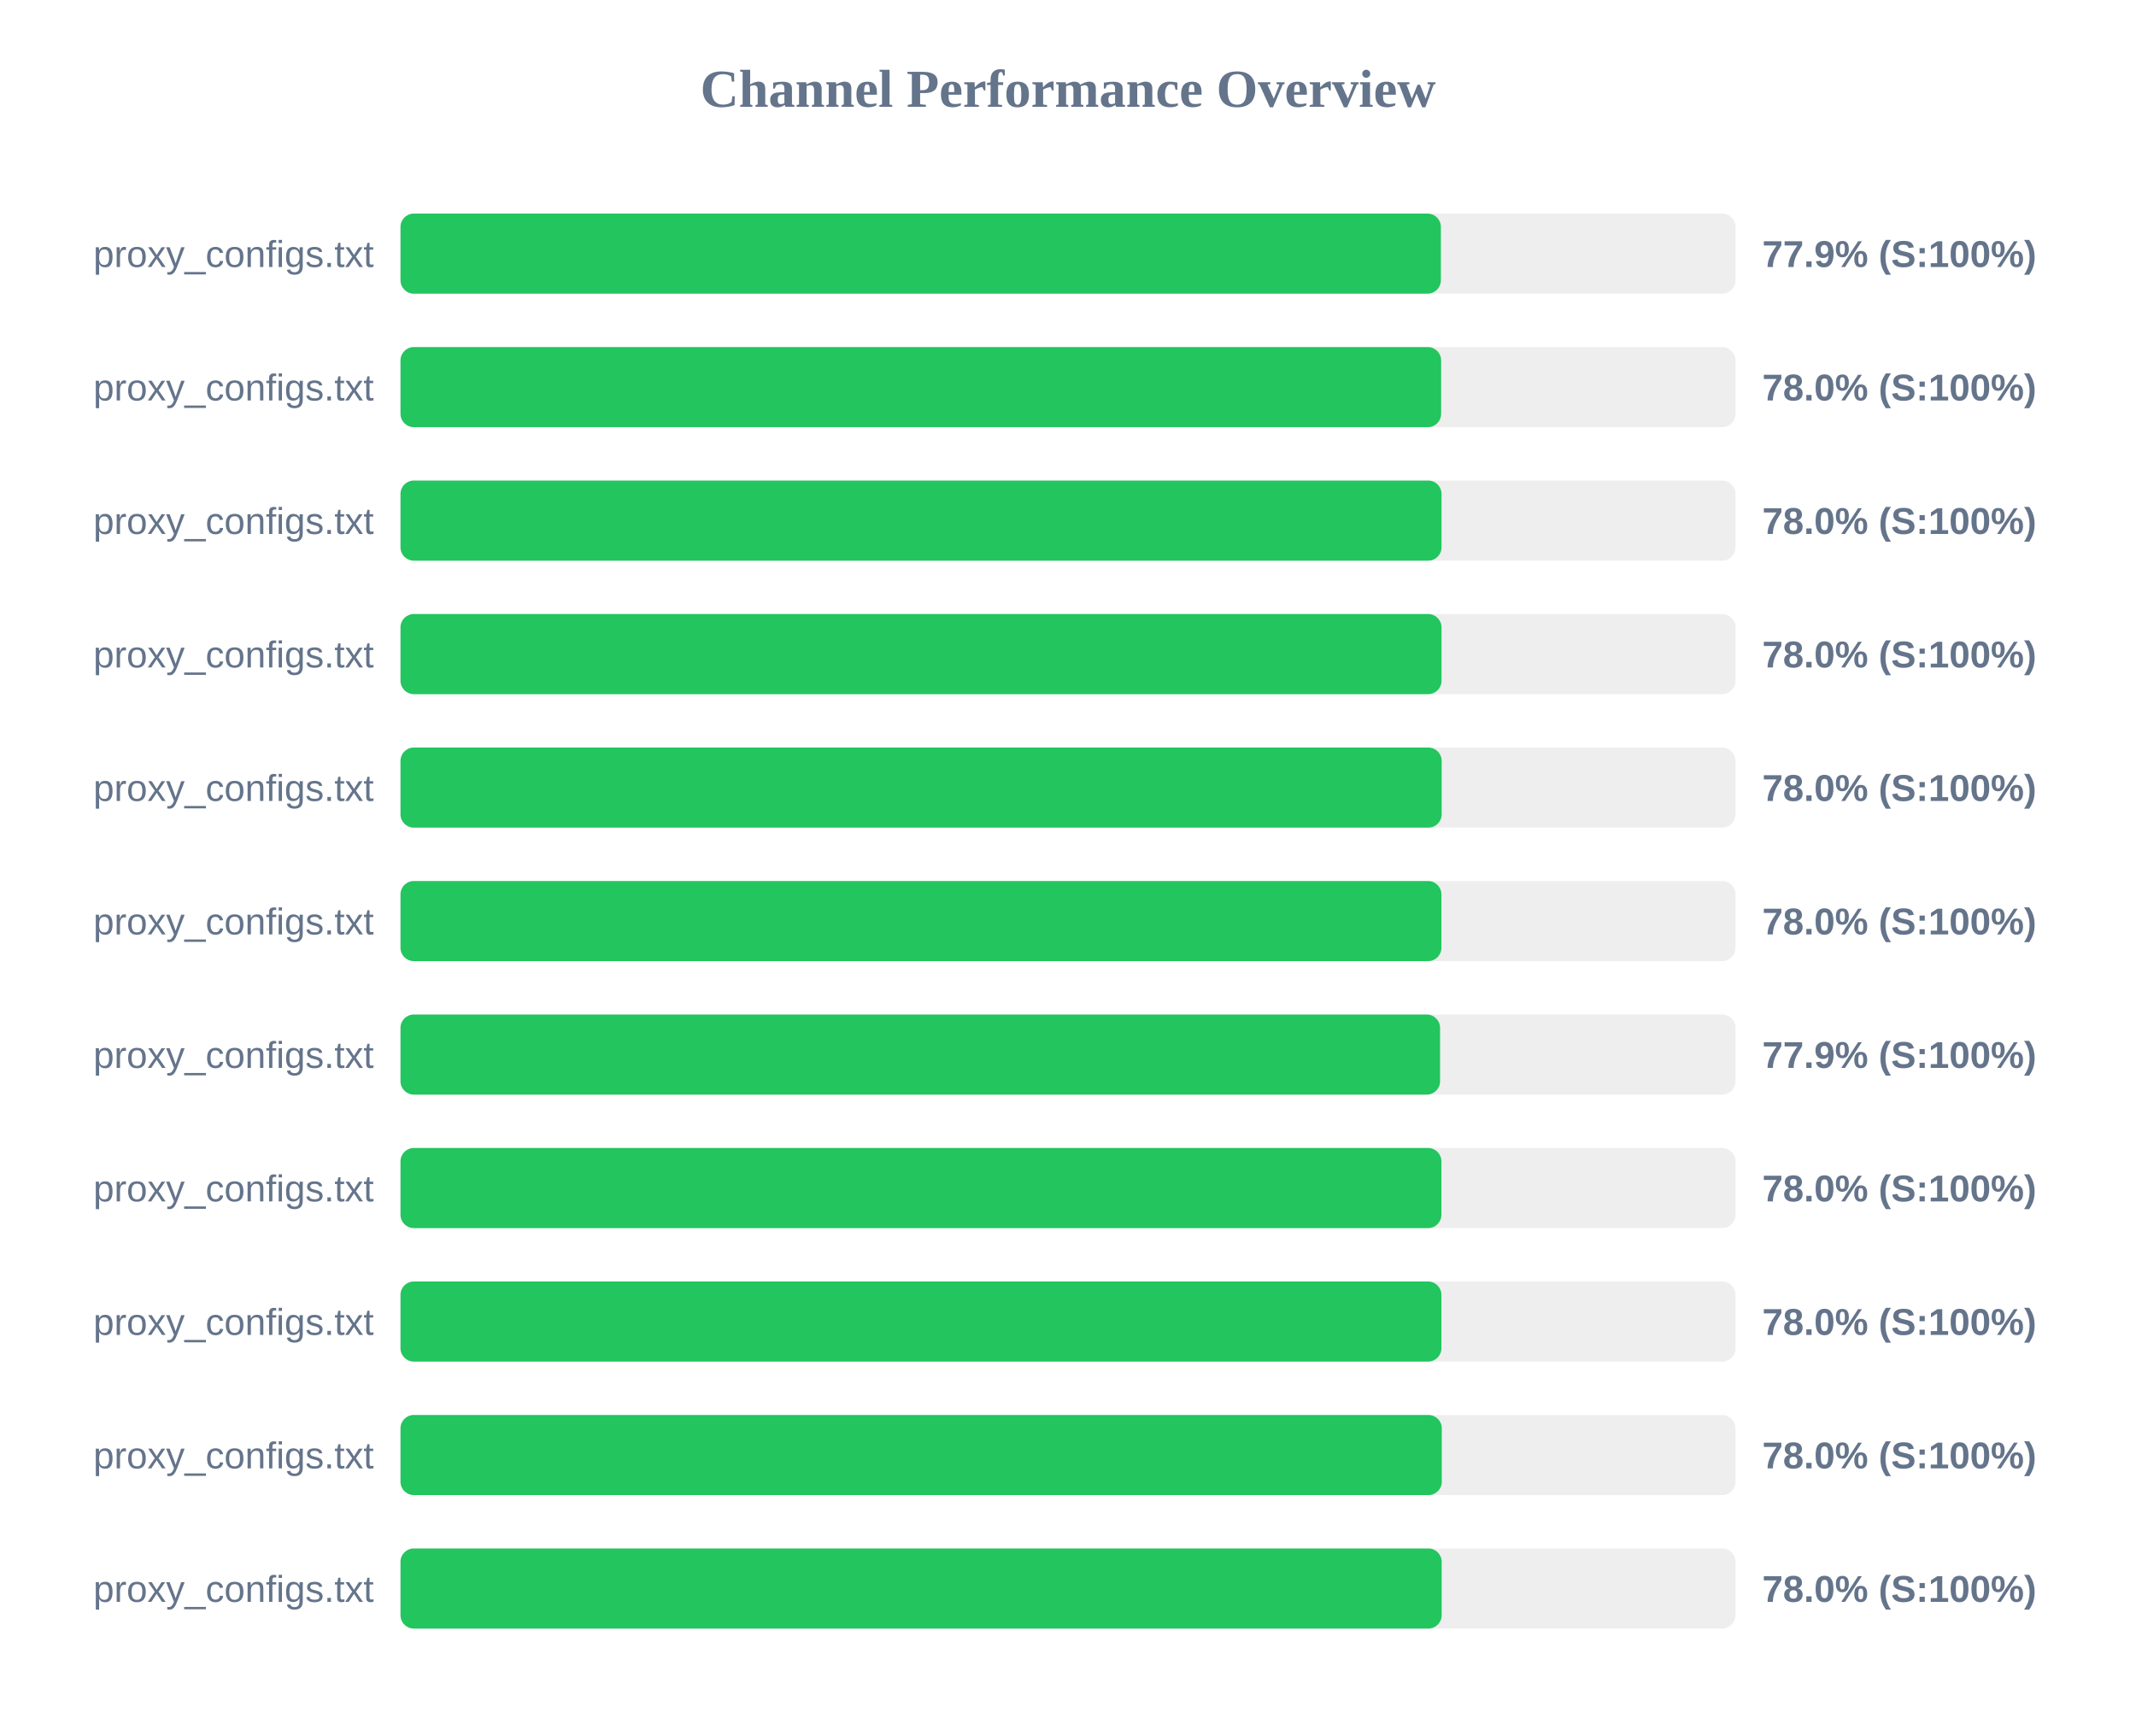
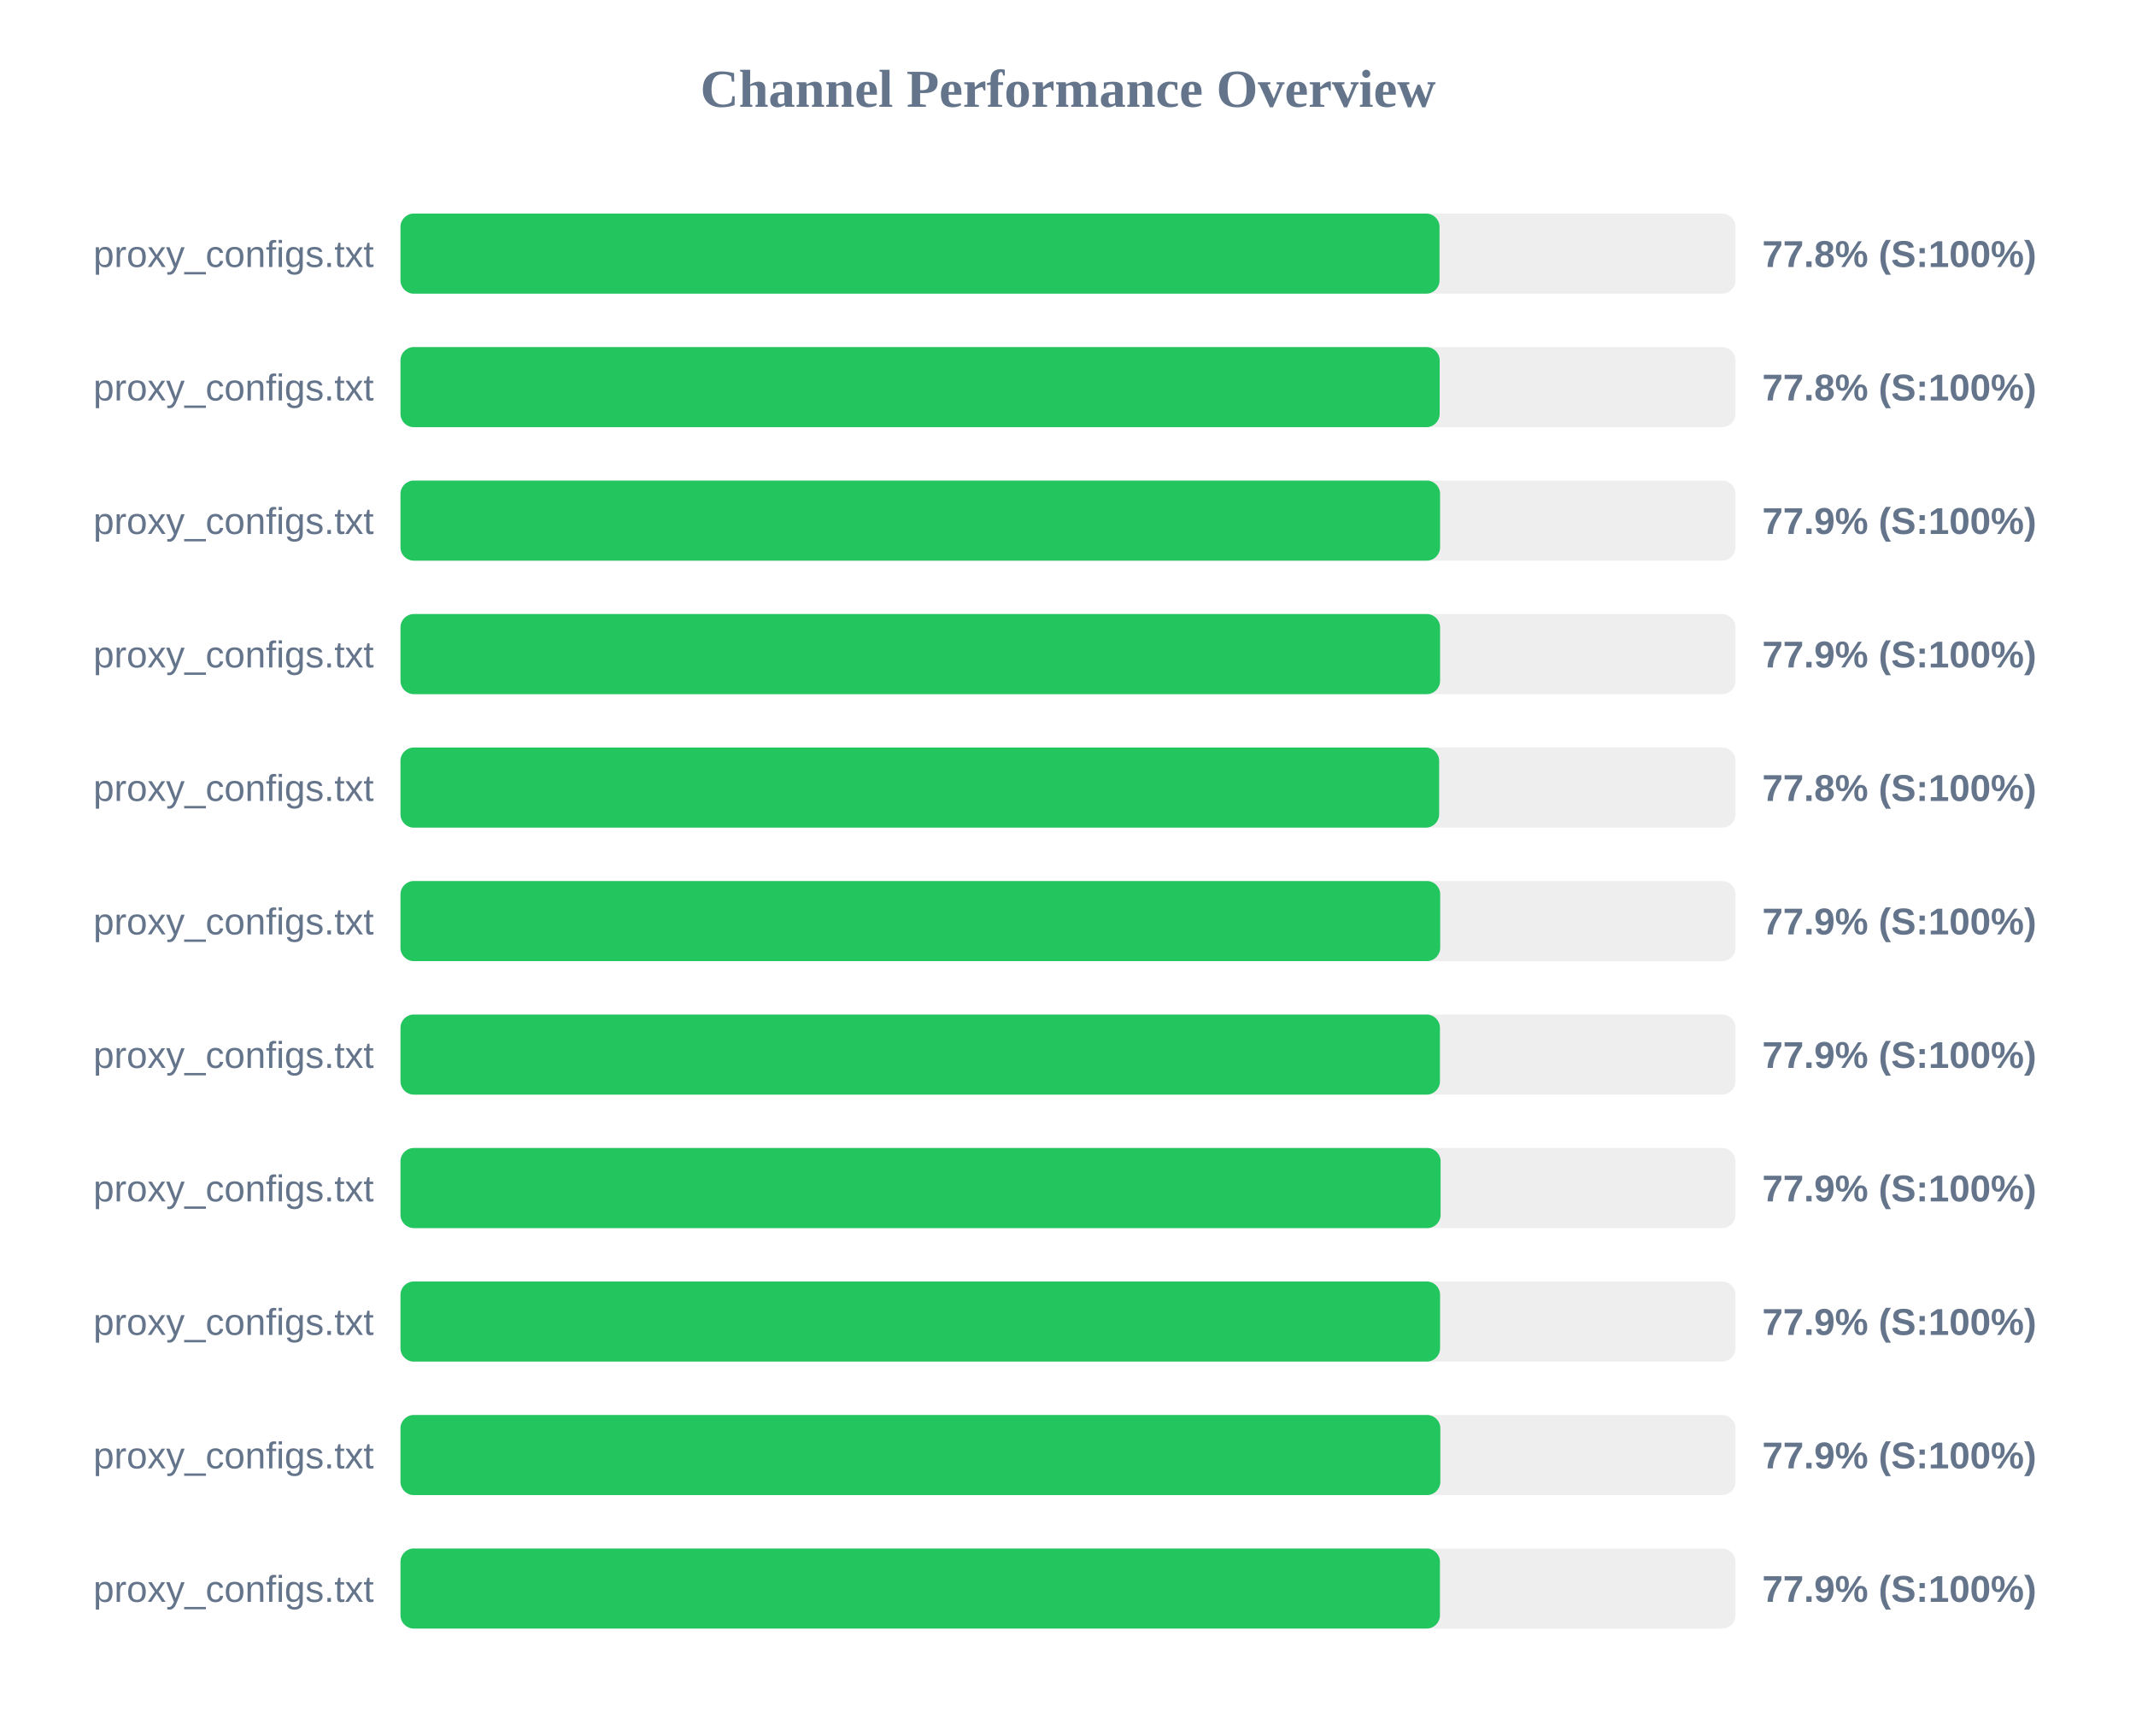
<svg xmlns="http://www.w3.org/2000/svg" width="800" height="650" version="1.1">
  <style>
        .row { font: 14px Arial; fill: #64748b; }
        .score { font: bold 14px Arial; fill: #64748b; }
    </style>
  <text x="400" y="40" text-anchor="middle" font-size="20px" font-weight="bold" fill="#64748b">Channel Performance Overview</text>
  <rect x="150" y="80" width="500" height="30" fill="#eee" rx="5" />
-   <rect x="150" y="80" width="389.65" height="30" fill="#22c55e" rx="5" />
+   <rect x="150" y="80" width="389.15" height="30" fill="#22c55e" rx="5" />
  <text x="140" y="100" text-anchor="end" class="row">proxy_configs.txt</text>
-   <text x="660" y="100" text-anchor="start" class="score">77.9% (S:100%)</text>
+   <text x="660" y="100" text-anchor="start" class="score">77.8% (S:100%)</text>
  <rect x="150" y="130" width="500" height="30" fill="#eee" rx="5" />
-   <rect x="150" y="130" width="389.75" height="30" fill="#22c55e" rx="5" />
+   <rect x="150" y="130" width="389.2" height="30" fill="#22c55e" rx="5" />
  <text x="140" y="150" text-anchor="end" class="row">proxy_configs.txt</text>
-   <text x="660" y="150" text-anchor="start" class="score">78.0% (S:100%)</text>
+   <text x="660" y="150" text-anchor="start" class="score">77.8% (S:100%)</text>
  <rect x="150" y="180" width="500" height="30" fill="#eee" rx="5" />
-   <rect x="150" y="180" width="389.9" height="30" fill="#22c55e" rx="5" />
+   <rect x="150" y="180" width="389.35" height="30" fill="#22c55e" rx="5" />
  <text x="140" y="200" text-anchor="end" class="row">proxy_configs.txt</text>
-   <text x="660" y="200" text-anchor="start" class="score">78.0% (S:100%)</text>
+   <text x="660" y="200" text-anchor="start" class="score">77.9% (S:100%)</text>
  <rect x="150" y="230" width="500" height="30" fill="#eee" rx="5" />
-   <rect x="150" y="230" width="389.9" height="30" fill="#22c55e" rx="5" />
+   <rect x="150" y="230" width="389.35" height="30" fill="#22c55e" rx="5" />
  <text x="140" y="250" text-anchor="end" class="row">proxy_configs.txt</text>
-   <text x="660" y="250" text-anchor="start" class="score">78.0% (S:100%)</text>
+   <text x="660" y="250" text-anchor="start" class="score">77.9% (S:100%)</text>
  <rect x="150" y="280" width="500" height="30" fill="#eee" rx="5" />
-   <rect x="150" y="280" width="389.95" height="30" fill="#22c55e" rx="5" />
+   <rect x="150" y="280" width="389.0" height="30" fill="#22c55e" rx="5" />
  <text x="140" y="300" text-anchor="end" class="row">proxy_configs.txt</text>
-   <text x="660" y="300" text-anchor="start" class="score">78.0% (S:100%)</text>
+   <text x="660" y="300" text-anchor="start" class="score">77.8% (S:100%)</text>
  <rect x="150" y="330" width="500" height="30" fill="#eee" rx="5" />
-   <rect x="150" y="330" width="389.85" height="30" fill="#22c55e" rx="5" />
+   <rect x="150" y="330" width="389.4" height="30" fill="#22c55e" rx="5" />
  <text x="140" y="350" text-anchor="end" class="row">proxy_configs.txt</text>
-   <text x="660" y="350" text-anchor="start" class="score">78.0% (S:100%)</text>
+   <text x="660" y="350" text-anchor="start" class="score">77.9% (S:100%)</text>
  <rect x="150" y="380" width="500" height="30" fill="#eee" rx="5" />
-   <rect x="150" y="380" width="389.35" height="30" fill="#22c55e" rx="5" />
+   <rect x="150" y="380" width="389.3" height="30" fill="#22c55e" rx="5" />
  <text x="140" y="400" text-anchor="end" class="row">proxy_configs.txt</text>
  <text x="660" y="400" text-anchor="start" class="score">77.9% (S:100%)</text>
  <rect x="150" y="430" width="500" height="30" fill="#eee" rx="5" />
-   <rect x="150" y="430" width="389.85" height="30" fill="#22c55e" rx="5" />
+   <rect x="150" y="430" width="389.55" height="30" fill="#22c55e" rx="5" />
  <text x="140" y="450" text-anchor="end" class="row">proxy_configs.txt</text>
-   <text x="660" y="450" text-anchor="start" class="score">78.0% (S:100%)</text>
+   <text x="660" y="450" text-anchor="start" class="score">77.9% (S:100%)</text>
  <rect x="150" y="480" width="500" height="30" fill="#eee" rx="5" />
-   <rect x="150" y="480" width="389.85" height="30" fill="#22c55e" rx="5" />
+   <rect x="150" y="480" width="389.35" height="30" fill="#22c55e" rx="5" />
  <text x="140" y="500" text-anchor="end" class="row">proxy_configs.txt</text>
-   <text x="660" y="500" text-anchor="start" class="score">78.0% (S:100%)</text>
+   <text x="660" y="500" text-anchor="start" class="score">77.9% (S:100%)</text>
  <rect x="150" y="530" width="500" height="30" fill="#eee" rx="5" />
-   <rect x="150" y="530" width="390.0" height="30" fill="#22c55e" rx="5" />
+   <rect x="150" y="530" width="389.45" height="30" fill="#22c55e" rx="5" />
  <text x="140" y="550" text-anchor="end" class="row">proxy_configs.txt</text>
-   <text x="660" y="550" text-anchor="start" class="score">78.0% (S:100%)</text>
+   <text x="660" y="550" text-anchor="start" class="score">77.9% (S:100%)</text>
  <rect x="150" y="580" width="500" height="30" fill="#eee" rx="5" />
-   <rect x="150" y="580" width="389.95" height="30" fill="#22c55e" rx="5" />
+   <rect x="150" y="580" width="389.3" height="30" fill="#22c55e" rx="5" />
  <text x="140" y="600" text-anchor="end" class="row">proxy_configs.txt</text>
-   <text x="660" y="600" text-anchor="start" class="score">78.0% (S:100%)</text>
+   <text x="660" y="600" text-anchor="start" class="score">77.9% (S:100%)</text>
</svg>
